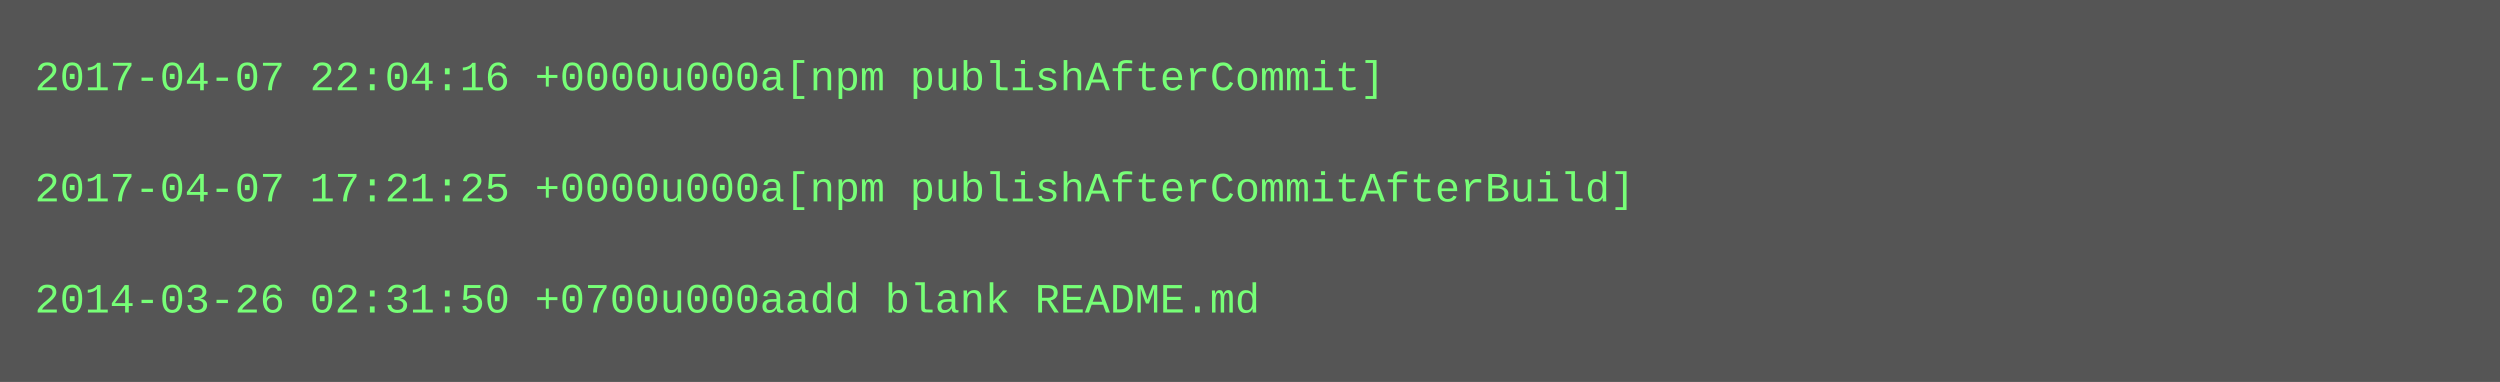
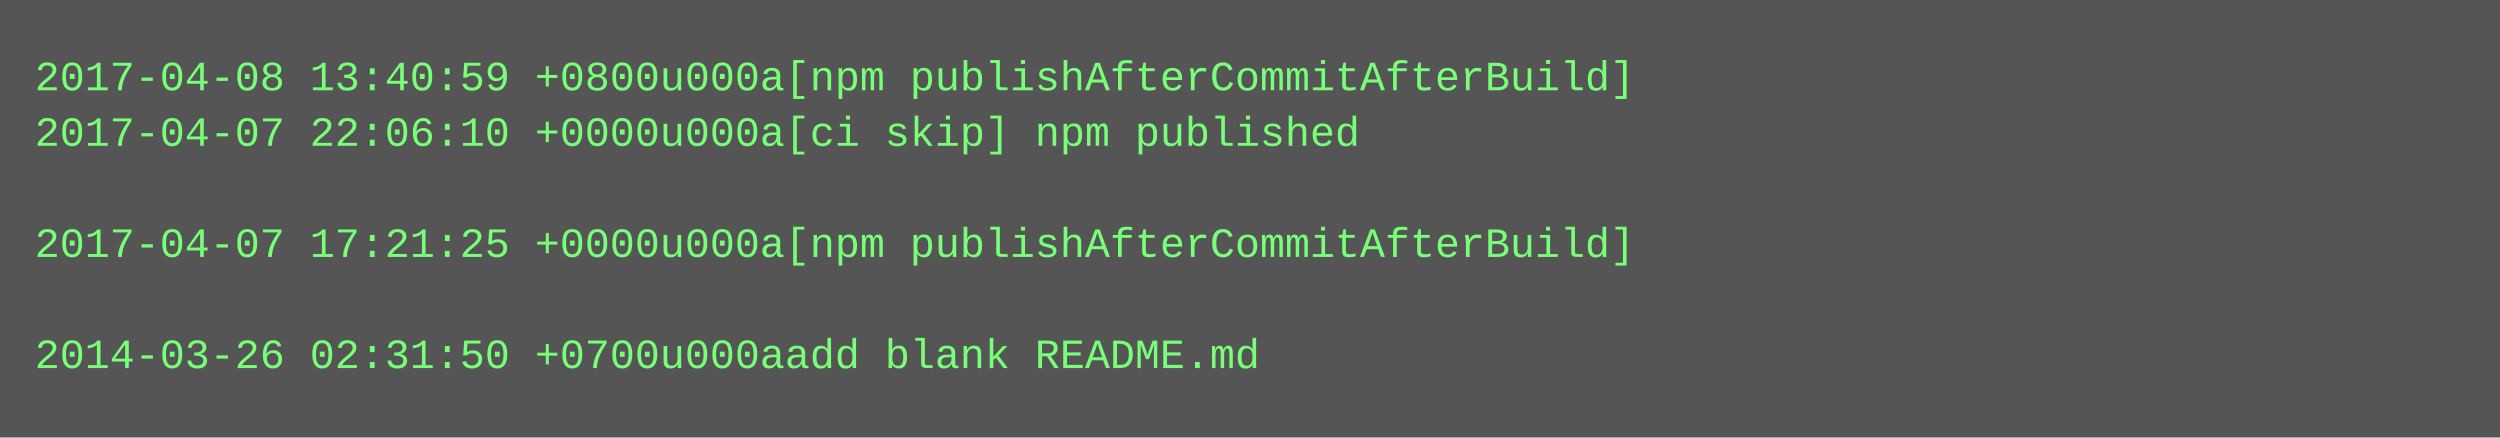
- <svg xmlns="http://www.w3.org/2000/svg" height="110" width="720">
-   <rect height="110" fill="#555" width="720" />
+ <svg xmlns="http://www.w3.org/2000/svg" height="126" width="720">
+   <rect height="126" fill="#555" width="720" />
  <text fill="#7f7" font-family="Courier New" font-size="12" xml:space="preserve">
-     <tspan x="10" y="26">2017-04-07 22:04:16 +0000u000a[npm publishAfterCommit]</tspan>
-     <tspan x="10" y="42" />
-     <tspan x="10" y="58">2017-04-07 17:21:25 +0000u000a[npm publishAfterCommitAfterBuild]</tspan>
-     <tspan x="10" y="74" />
-     <tspan x="10" y="90">2014-03-26 02:31:50 +0700u000aadd blank README.md</tspan>
+     <tspan x="10" y="26">2017-04-08 13:40:59 +0800u000a[npm publishAfterCommitAfterBuild]</tspan>
+     <tspan x="10" y="42">2017-04-07 22:06:10 +0000u000a[ci skip] npm published</tspan>
+     <tspan x="10" y="58" />
+     <tspan x="10" y="74">2017-04-07 17:21:25 +0000u000a[npm publishAfterCommitAfterBuild]</tspan>
+     <tspan x="10" y="90" />
+     <tspan x="10" y="106">2014-03-26 02:31:50 +0700u000aadd blank README.md</tspan>
  </text>
</svg>
